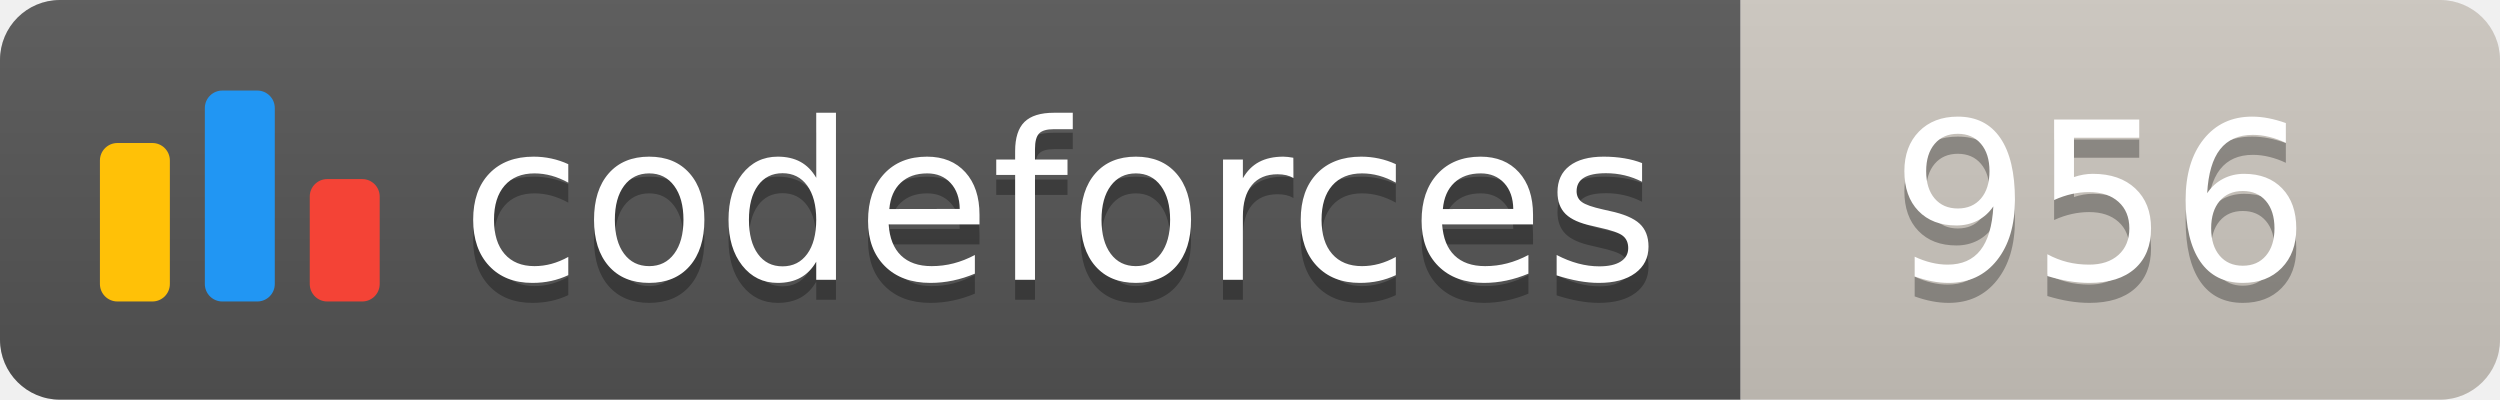
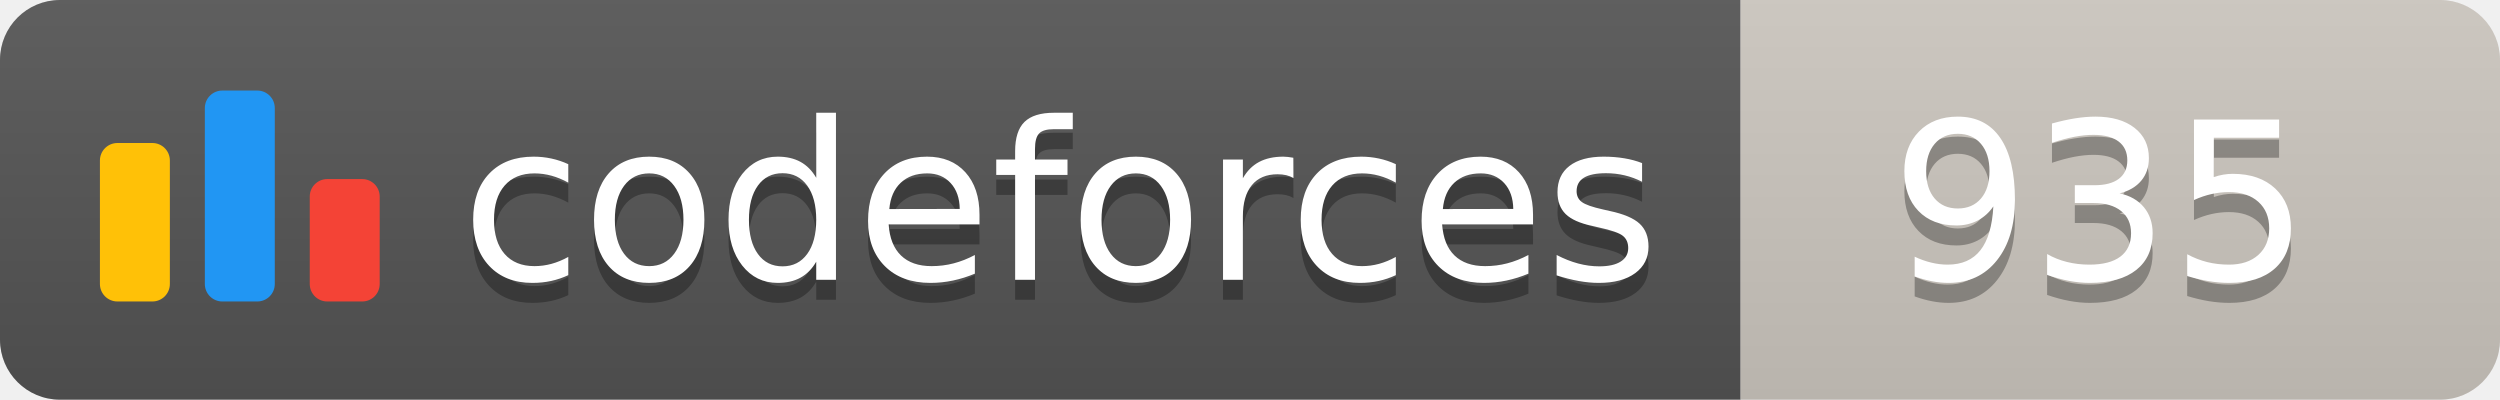
<svg xmlns="http://www.w3.org/2000/svg" width="125.1" height="20">
  <linearGradient id="smooth" x2="0" y2="100%">
    <stop offset="0" stop-color="#bbb" stop-opacity=".1" />
    <stop offset="1" stop-opacity=".1" />
  </linearGradient>
  <clipPath id="round">
    <rect width="125.1" height="20" rx="3" fill="#fff" />
  </clipPath>
  <g clip-path="url(#round)">
    <rect width="87.1" height="20" fill="#555" />
    <rect x="87.1" width="38.0" height="20" fill="#cec8c1" />
    <rect width="125.1" height="20" fill="url(#smooth)" />
  </g>
  <g fill="#fff" text-anchor="middle" font-family="DejaVu Sans,Verdana,Geneva,sans-serif" font-size="110">
    <svg x="5" y="3" class="logo" width="14" height="14" viewBox="0 0 32 25" fill="none">
      <rect y="6" width="8" height="18.125" rx="2" fill="#FFC107" />
      <rect x="24" y="10.125" width="8" height="14" rx="2" fill="#F44336" />
      <rect x="12" width="8" height="24.125" rx="2" fill="#2196F3" />
    </svg>
    <text x="530.5" y="150" fill="#010101" fill-opacity=".3" transform="scale(0.1)" textLength="601.0" lengthAdjust="spacing">codeforces
        </text>
    <text x="530.5" y="140" transform="scale(0.1)" textLength="601.0" lengthAdjust="spacing">codeforces</text>
-     <text x="1051.0" y="150" fill="#010101" fill-opacity=".3" transform="scale(0.1)" textLength="280.0" lengthAdjust="spacing">956
+     <text x="1051.0" y="150" fill="#010101" fill-opacity=".3" transform="scale(0.1)" textLength="280.0" lengthAdjust="spacing">935
        </text>
-     <text x="1051.0" y="140" transform="scale(0.1)" textLength="280.0" lengthAdjust="spacing">956</text>
+     <text x="1051.0" y="140" transform="scale(0.1)" textLength="280.0" lengthAdjust="spacing">935</text>
  </g>
</svg>
